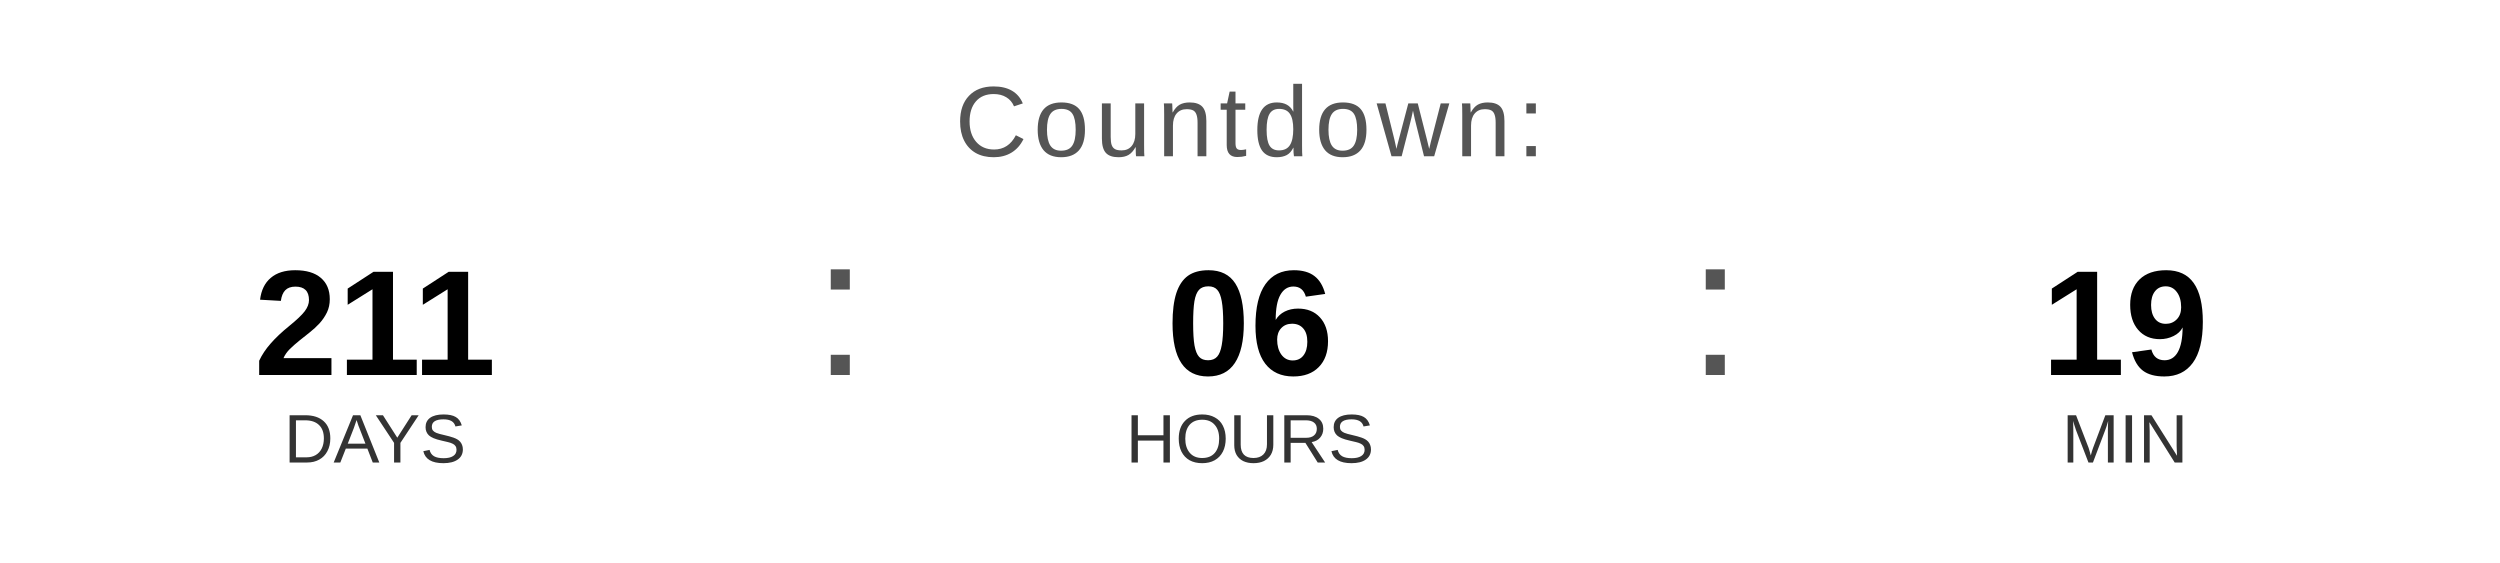
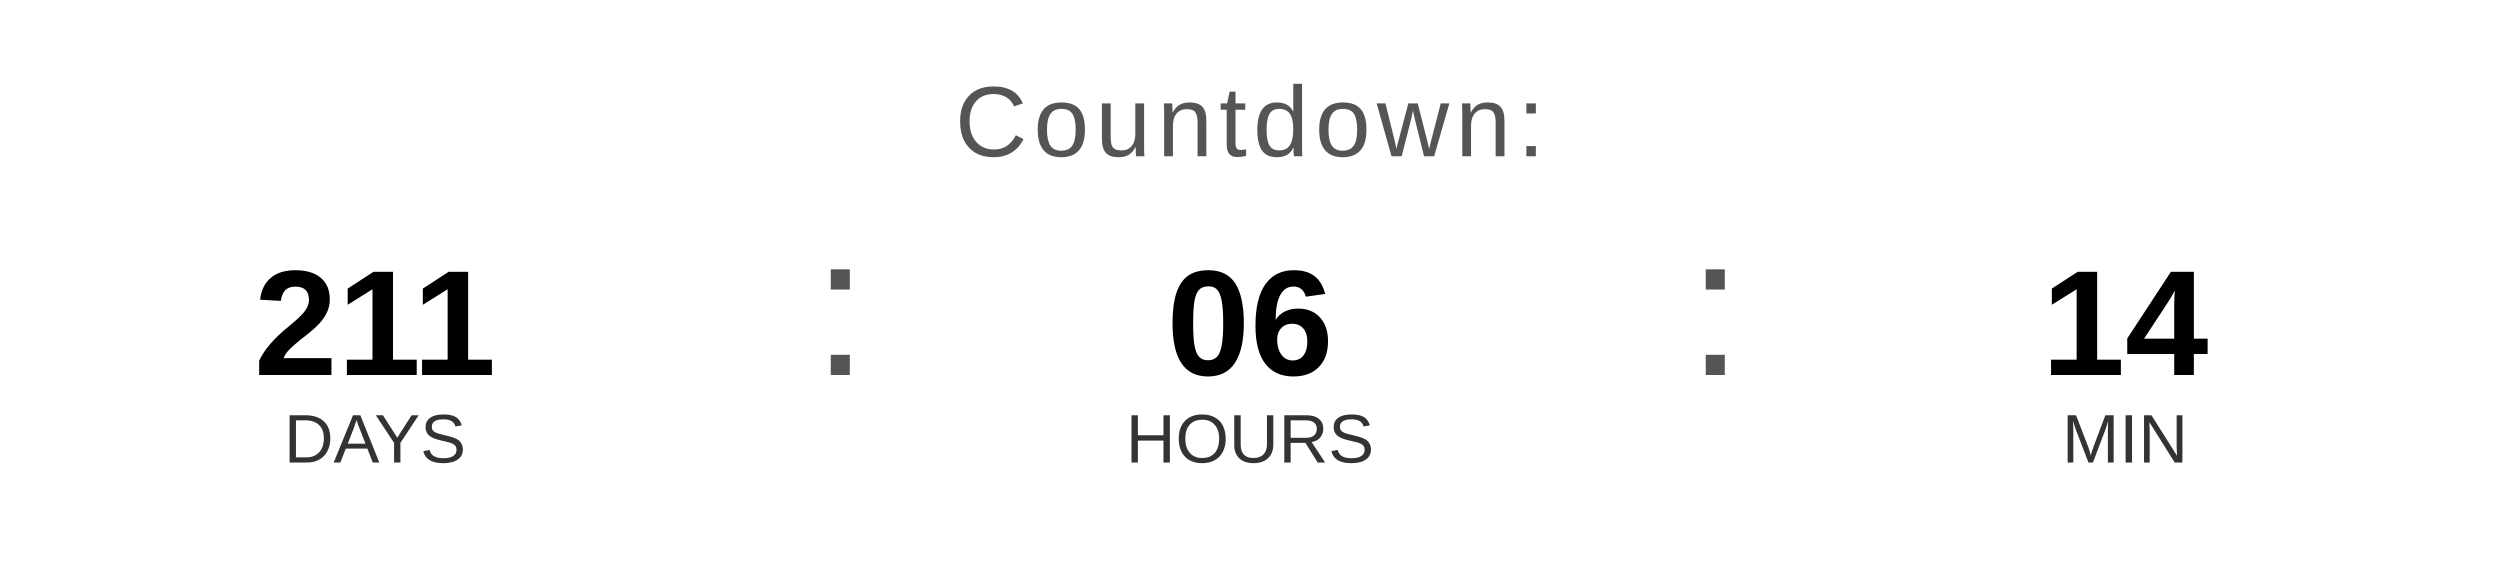
<svg xmlns="http://www.w3.org/2000/svg" width="400" height="90" viewBox="0 0 400 90">
  <text x="200" y="25" font-family="Arial, Helvetica, sans-serif" font-size="16" fill="#555555" text-anchor="middle" letter-spacing="1">
    Countdown:
  </text>
  <text x="60" y="60" font-family="Arial, Helvetica, sans-serif" font-size="24" font-weight="bold" fill="#000000" text-anchor="middle">211</text>
  <text x="60" y="74" font-family="Arial, Helvetica, sans-serif" font-size="11" fill="#333333" text-anchor="middle">DAYS</text>
  <text x="130" y="60" font-family="Arial, sans-serif" font-size="32" fill="#555555">:</text>
  <text x="200" y="60" font-family="Arial, Helvetica, sans-serif" font-size="24" font-weight="bold" fill="#000000" text-anchor="middle">06</text>
  <text x="200" y="74" font-family="Arial, Helvetica, sans-serif" font-size="11" fill="#333333" text-anchor="middle">HOURS</text>
  <text x="270" y="60" font-family="Arial, sans-serif" font-size="32" fill="#555555">:</text>
-   <text x="340" y="60" font-family="Arial, Helvetica, sans-serif" font-size="24" font-weight="bold" fill="#000000" text-anchor="middle">19</text>
+   <text x="340" y="60" font-family="Arial, Helvetica, sans-serif" font-size="24" font-weight="bold" fill="#000000" text-anchor="middle">14</text>
  <text x="340" y="74" font-family="Arial, Helvetica, sans-serif" font-size="11" fill="#333333" text-anchor="middle">MIN</text>
</svg>
